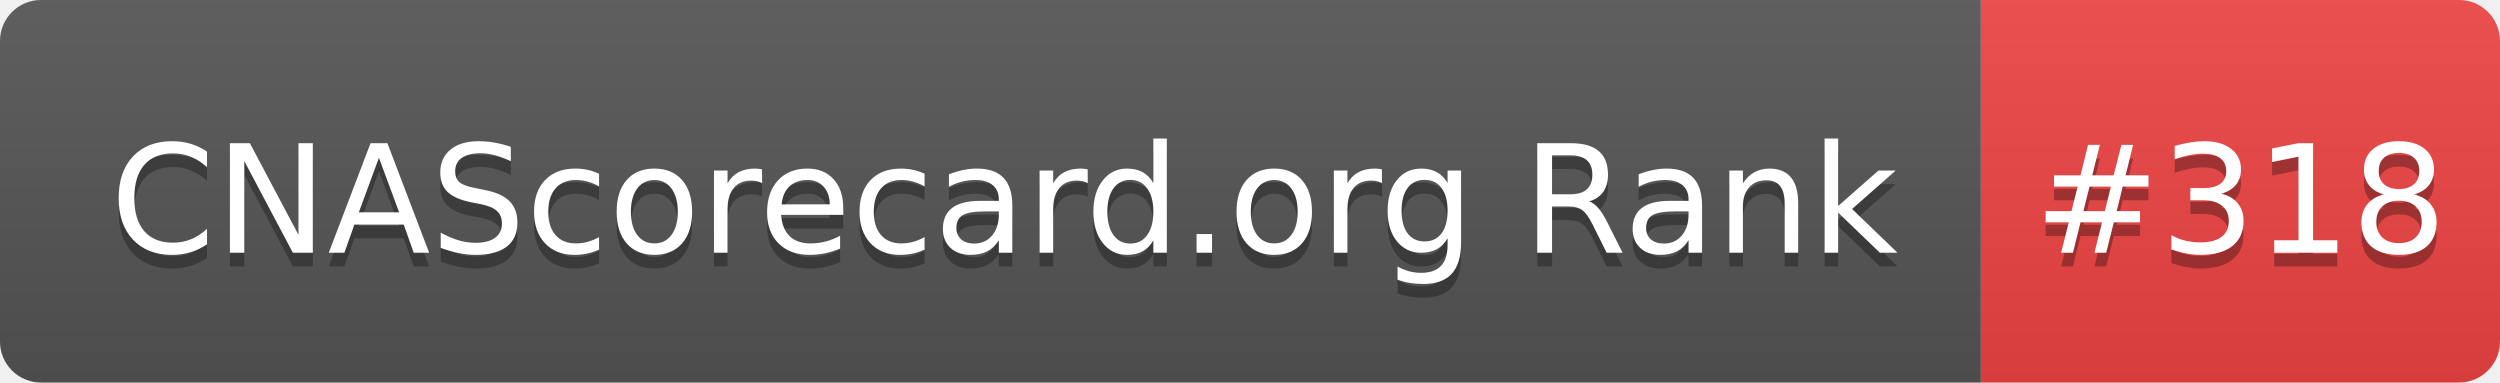
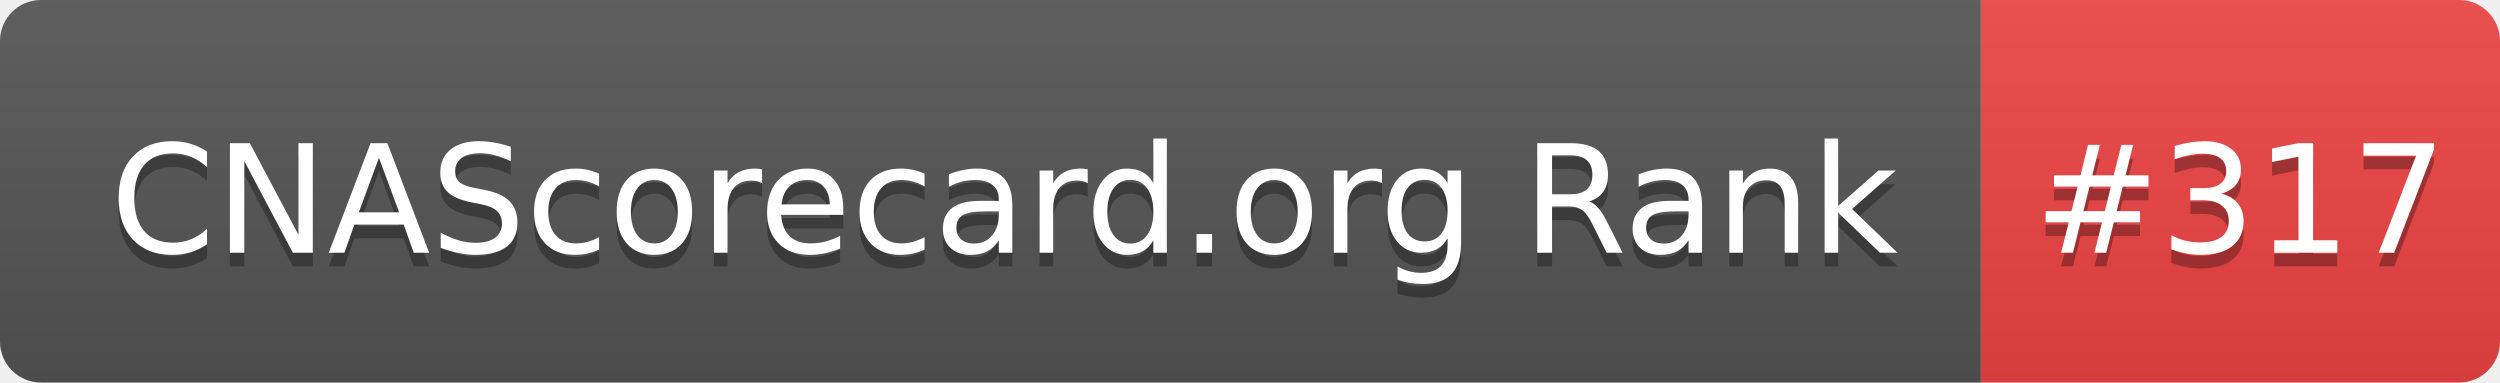
- <svg xmlns="http://www.w3.org/2000/svg" width="183" height="28" role="img" aria-label="CNAScorecard.org Rank: #318">
+ <svg xmlns="http://www.w3.org/2000/svg" width="183" height="28" role="img" aria-label="CNAScorecard.org Rank: #317">
  <linearGradient id="s" x2="0" y2="100%">
    <stop offset="0" stop-color="#bbb" stop-opacity=".1" />
    <stop offset="1" stop-opacity=".1" />
  </linearGradient>
  <clipPath id="r">
    <rect width="183" height="28" rx="3" fill="#fff" />
  </clipPath>
  <g clip-path="url(#r)">
    <rect width="145" height="28" fill="#555" />
    <rect x="145" width="38" height="28" fill="#EF4444" />
    <rect width="183" height="28" fill="url(#s)" />
  </g>
  <g fill="#fff" text-anchor="middle" font-family="Verdana,Geneva,DejaVu Sans,sans-serif" text-rendering="geometricPrecision" font-size="110">
    <text aria-hidden="true" x="735" y="195" fill="#010101" fill-opacity=".3" transform="scale(.1)" textLength="1350">CNAScorecard.org Rank</text>
    <text x="735" y="185" transform="scale(.1)" fill="#fff" textLength="1350">CNAScorecard.org Rank</text>
-     <text aria-hidden="true" x="1640" y="195" fill="#010101" fill-opacity=".3" transform="scale(.1)" textLength="280">#318</text>
-     <text x="1640" y="185" transform="scale(.1)" fill="#fff" textLength="280">#318</text>
+     <text aria-hidden="true" x="1640" y="195" fill="#010101" fill-opacity=".3" transform="scale(.1)" textLength="280">#317</text>
+     <text x="1640" y="185" transform="scale(.1)" fill="#fff" textLength="280">#317</text>
  </g>
</svg>
